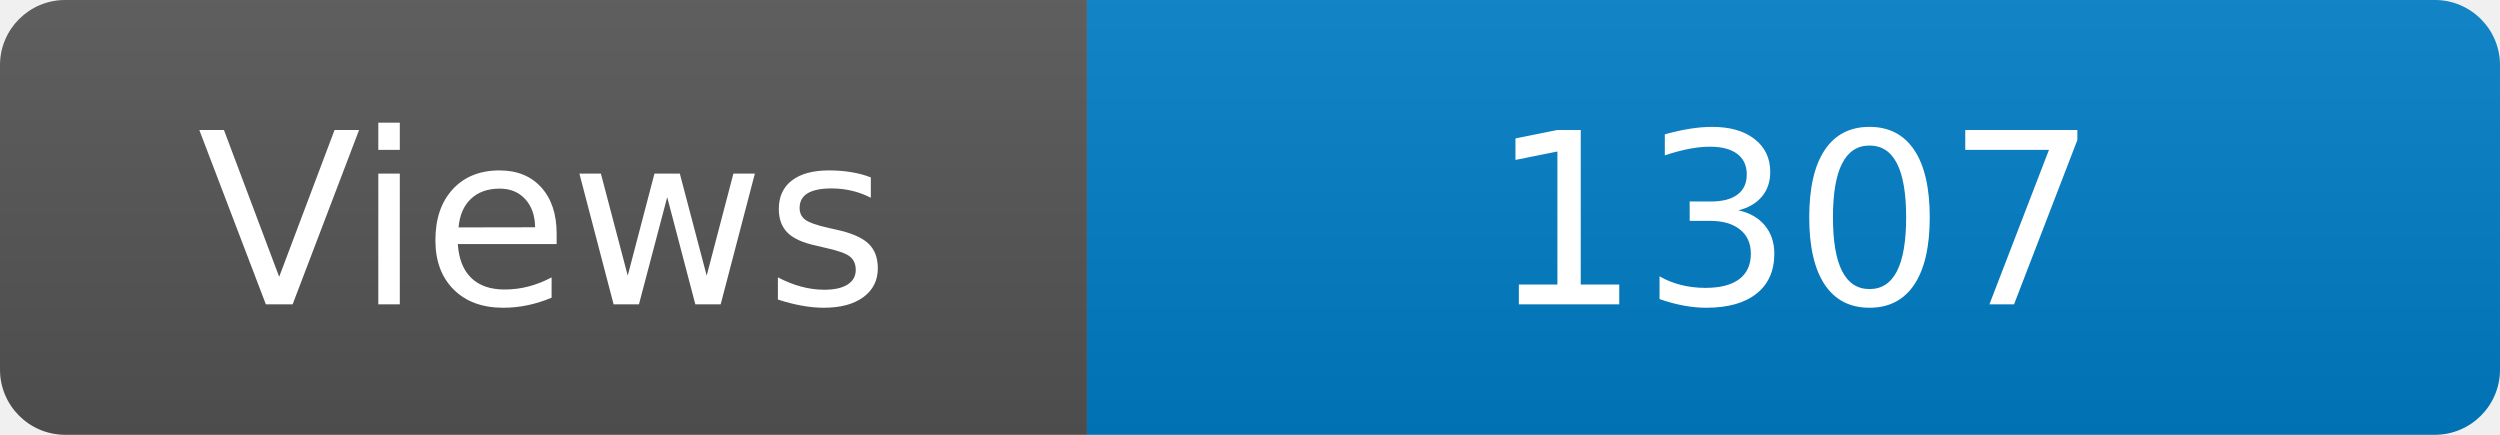
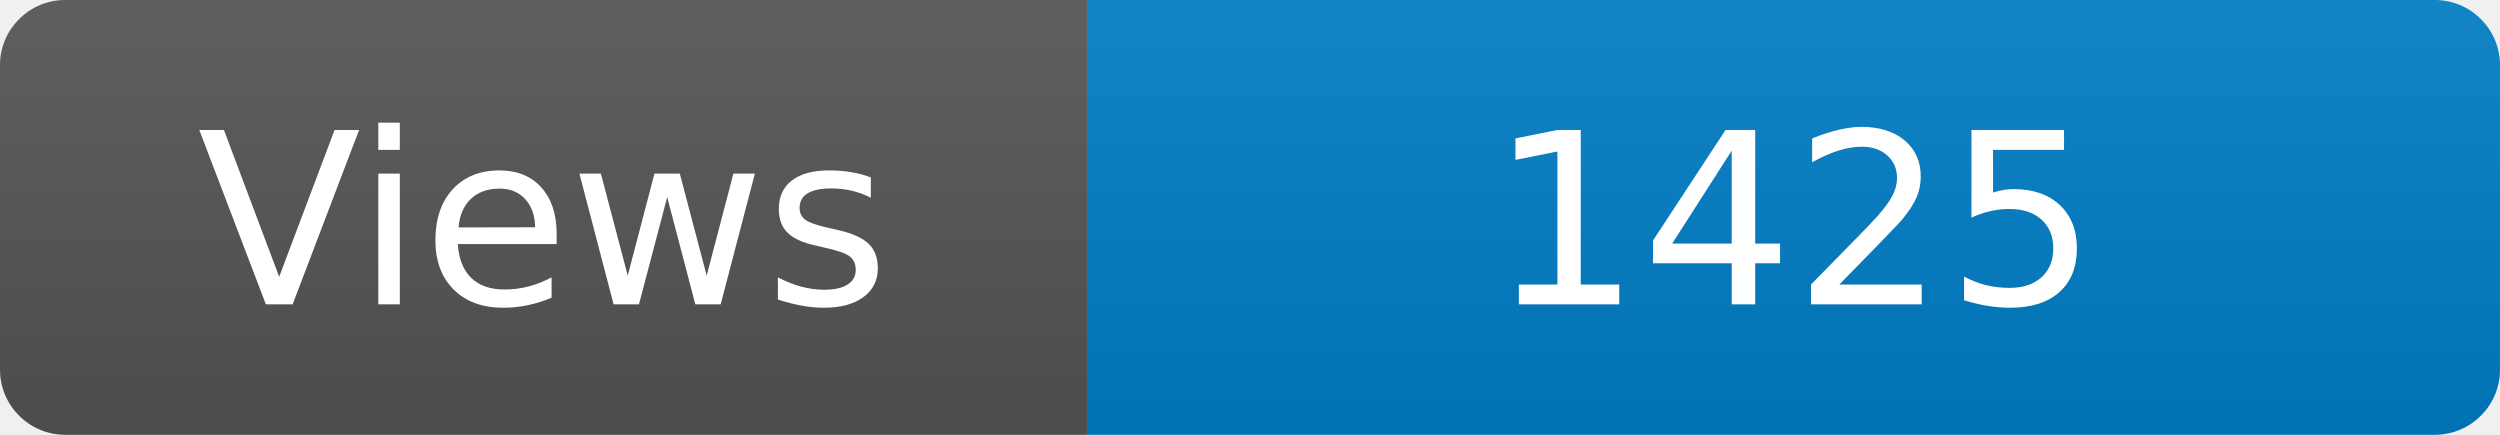
<svg xmlns="http://www.w3.org/2000/svg" width="115" height="20" role="img" aria-label="Maintained?: yes">
  <linearGradient id="s" x2="0" y2="100%">
    <stop offset="0" stop-color="#bbb" stop-opacity=".1" />
    <stop offset="1" stop-opacity=".1" />
  </linearGradient>
  <clipPath id="r">
    <rect width="115" height="20" rx="3" fill="#fff" />
  </clipPath>
  <g clip-path="url(#r)">
    <rect width="50" height="20" fill="#555" />
    <rect x="50" width="160" height="20" fill="#007ec6" />
    <rect width="115" height="20" fill="url(#s)" />
  </g>
  <g fill="#fff" text-anchor="middle" font-family="Verdana,Geneva,DejaVu Sans,sans-serif" font-size="110">
    <text x="250" y="140" transform="scale(.1)" fill="#fff">Views</text>
-     <text x="825" y="140" transform="scale(.1)" fill="#fff">1307</text>
+     <text x="825" y="140" transform="scale(.1)" fill="#fff">1425</text>
  </g>
</svg>
